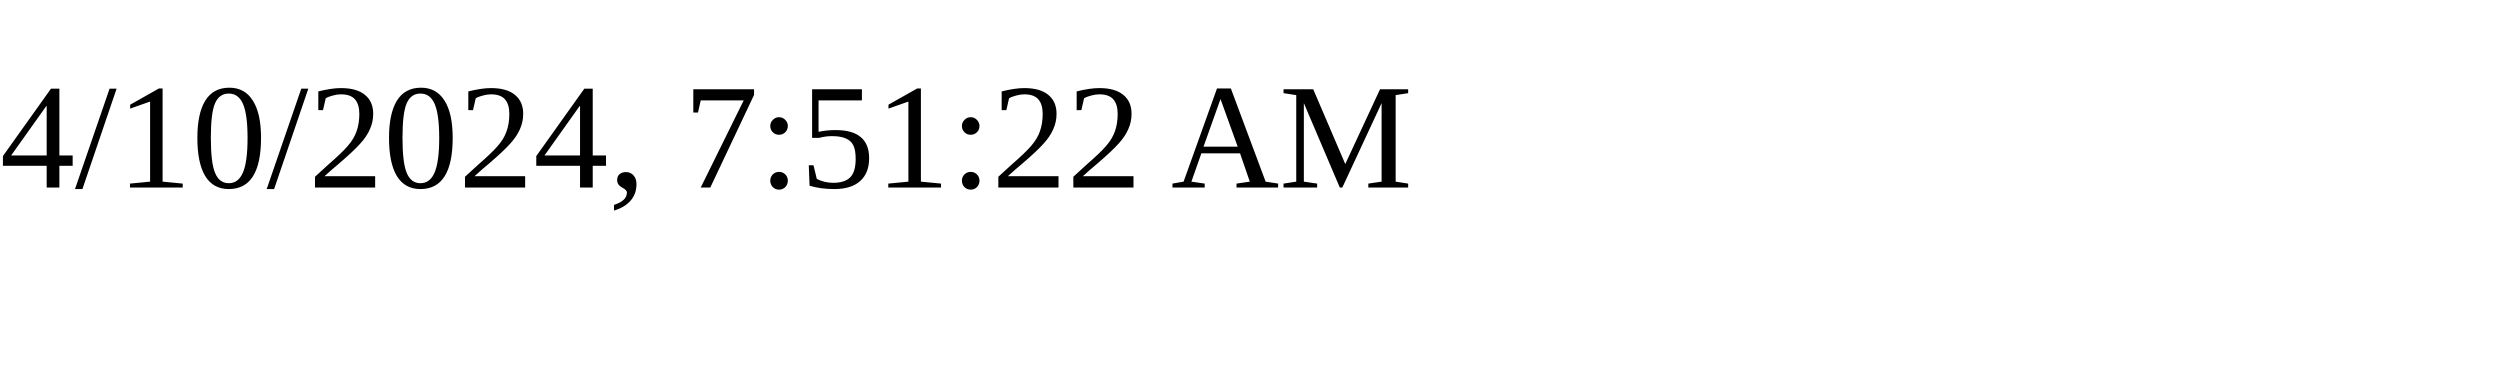
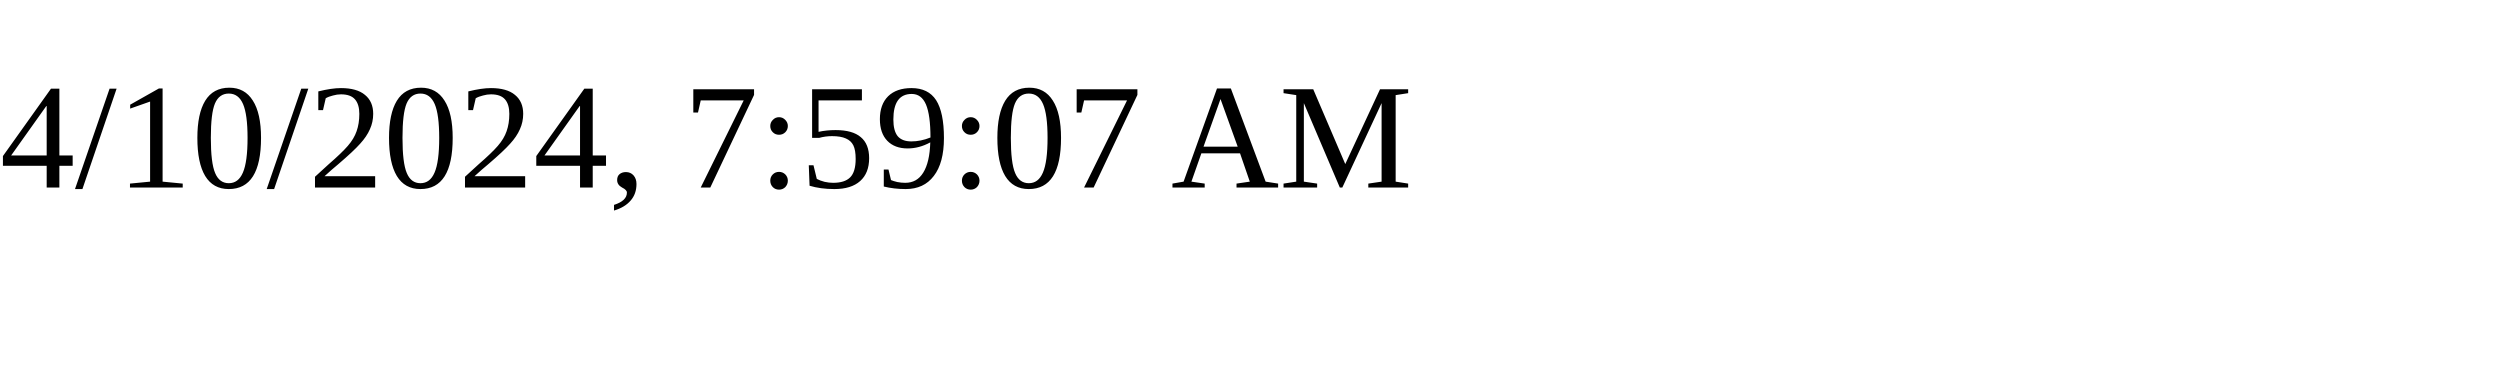
<svg xmlns="http://www.w3.org/2000/svg" height="30" width="200">
-   <text x="0" y="15">4/10/2024, 7:51:22 AM</text>
+   <text x="0" y="15">4/10/2024, 7:59:07 AM</text>
</svg>
